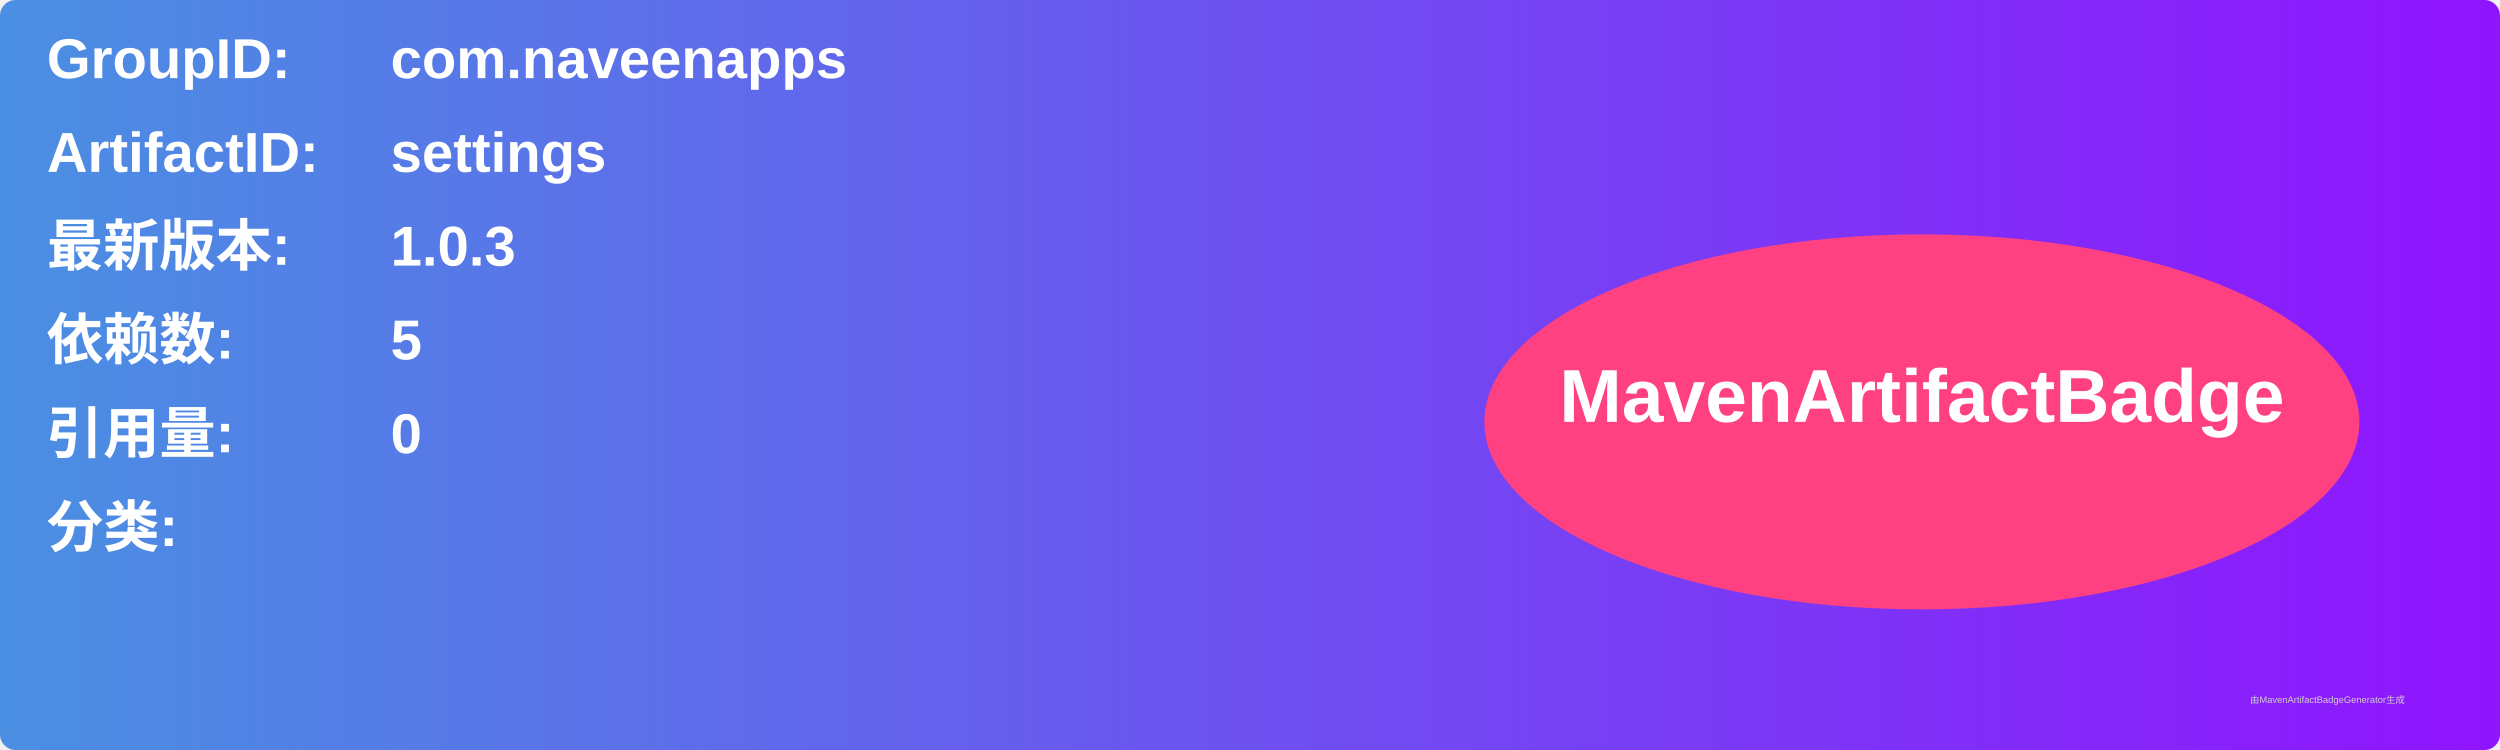
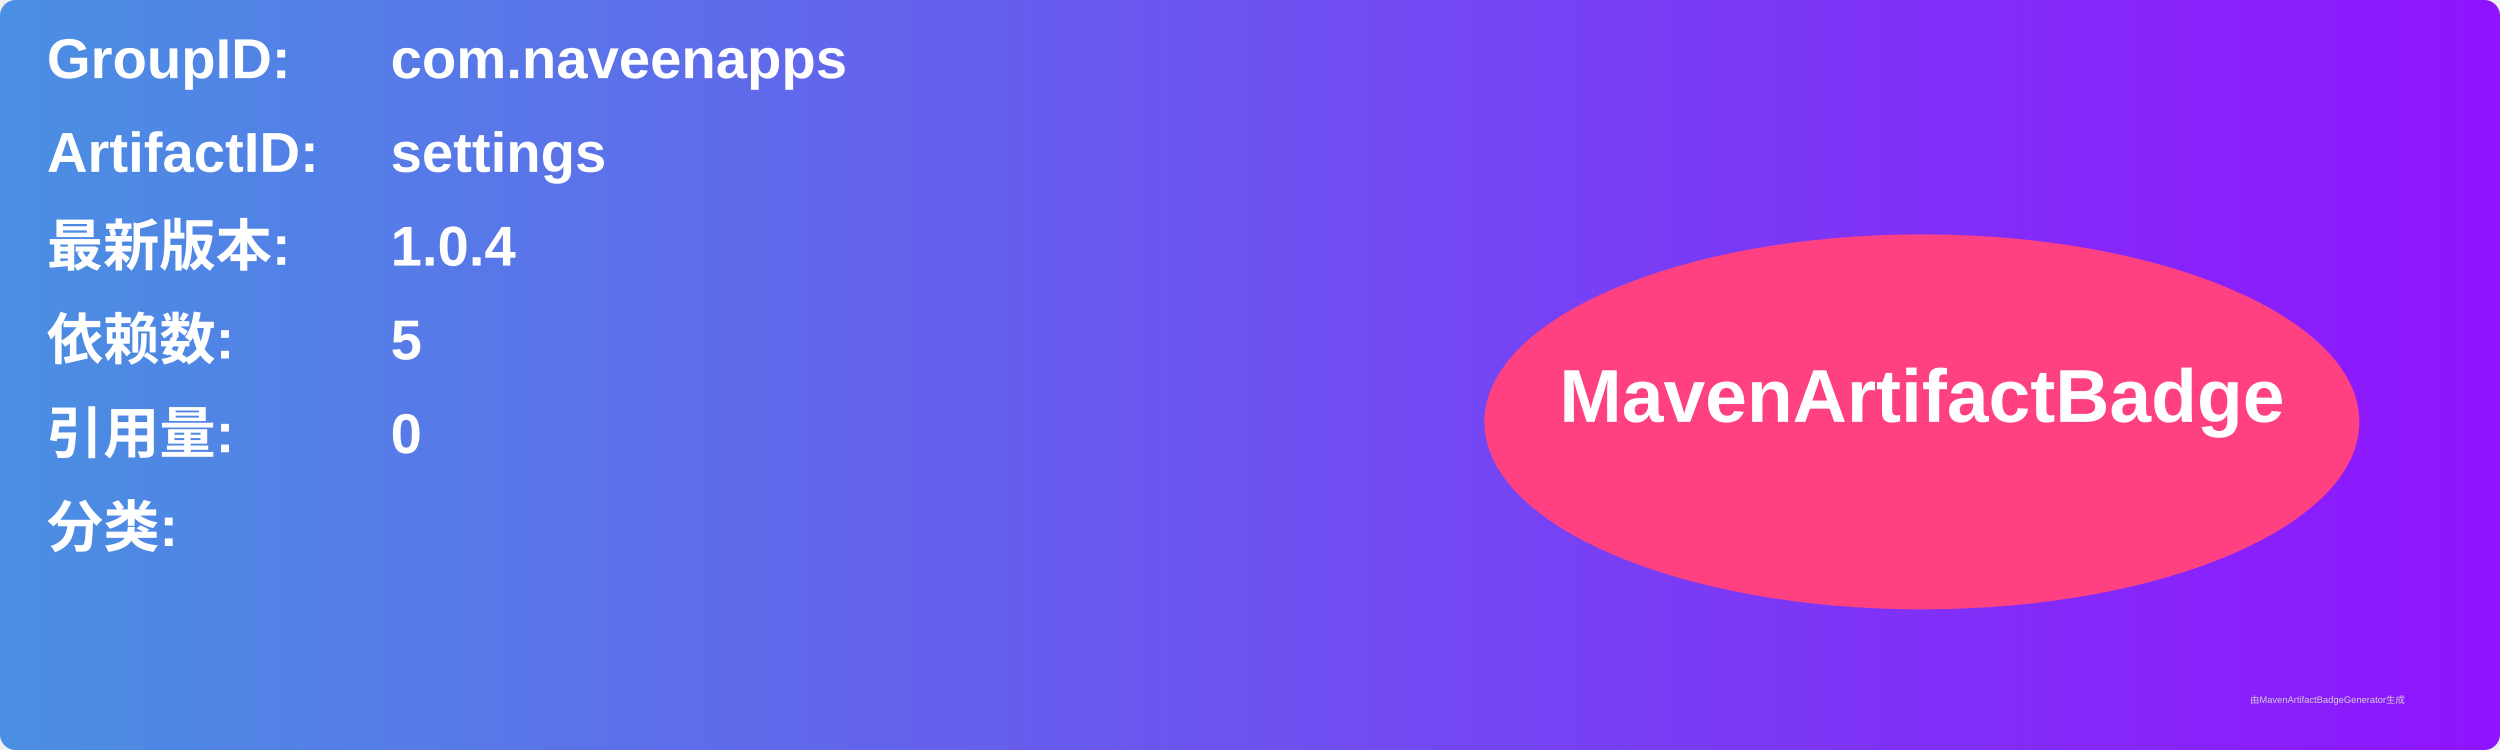
<svg xmlns="http://www.w3.org/2000/svg" width="800" height="240" viewBox="0 0 800 240">
  <linearGradient id="grad" x1="0%" y1="0%" x2="100%" y2="0%">
    <stop offset="0%" stop-color="#4a90e2" />
    <stop offset="100%" stop-color="#9013fe" />
  </linearGradient>
  <rect width="100%" height="100%" rx="5" ry="5" fill="url(#grad)" />
  <g transform="translate(15, 15)">
    <text x="0" y="10" font-family="Arial" font-size="18" fill="white" font-weight="bold" width="260">GroupID:</text>
    <text x="110" y="10" font-family="Arial" font-size="18" fill="white" font-weight="bold" width="460">com.naveenapps</text>
    <text x="0" y="40" font-family="Arial" font-size="18" fill="white" font-weight="bold" width="260">ArtifactID:</text>
    <text x="110" y="40" font-family="Arial" font-size="18" fill="white" font-weight="bold" width="460">settings</text>
    <text x="0" y="70" font-family="Arial" font-size="18" fill="white" font-weight="bold">最新版本:</text>
    <text x="110" y="70" font-family="Arial" font-size="18" fill="white" font-weight="bold">
-       <tspan font-weight="bold">1.0.3</tspan>
+       <tspan font-weight="bold">1.0.4</tspan>
    </text>
    <text x="0" y="100" font-family="Arial" font-size="18" fill="white" font-weight="bold">依赖数: </text>
    <text x="110" y="100" font-family="Arial" font-size="18" fill="white">
      <tspan font-weight="bold">5</tspan>
    </text>
    <text x="0" y="130" font-family="Arial" font-size="18" fill="white" font-weight="bold">引用量: </text>
    <text x="110" y="130" font-family="Arial" font-size="18" fill="white">
      <tspan font-weight="bold">0</tspan>
    </text>
    <text x="0" y="160" font-family="Arial" font-size="18" fill="white" font-weight="bold">分类:</text>
    <text x="10" y="190" font-family="Arial" font-size="10" fill="white">
      <tspan font-weight="bold" />
    </text>
    <ellipse cx="600" cy="120" rx="140" ry="60" fill="#ff4081" />
    <text x="600" y="120" text-anchor="middle" font-family="Arial" font-size="24" fill="white" font-weight="bold">MavenArtifactBadge</text>
  </g>
  <text x="720" y="225" font-family="Arial" font-size="3" fill="#d0d0d0">由MavenArtifactBadgeGenerator生成</text>
</svg>
